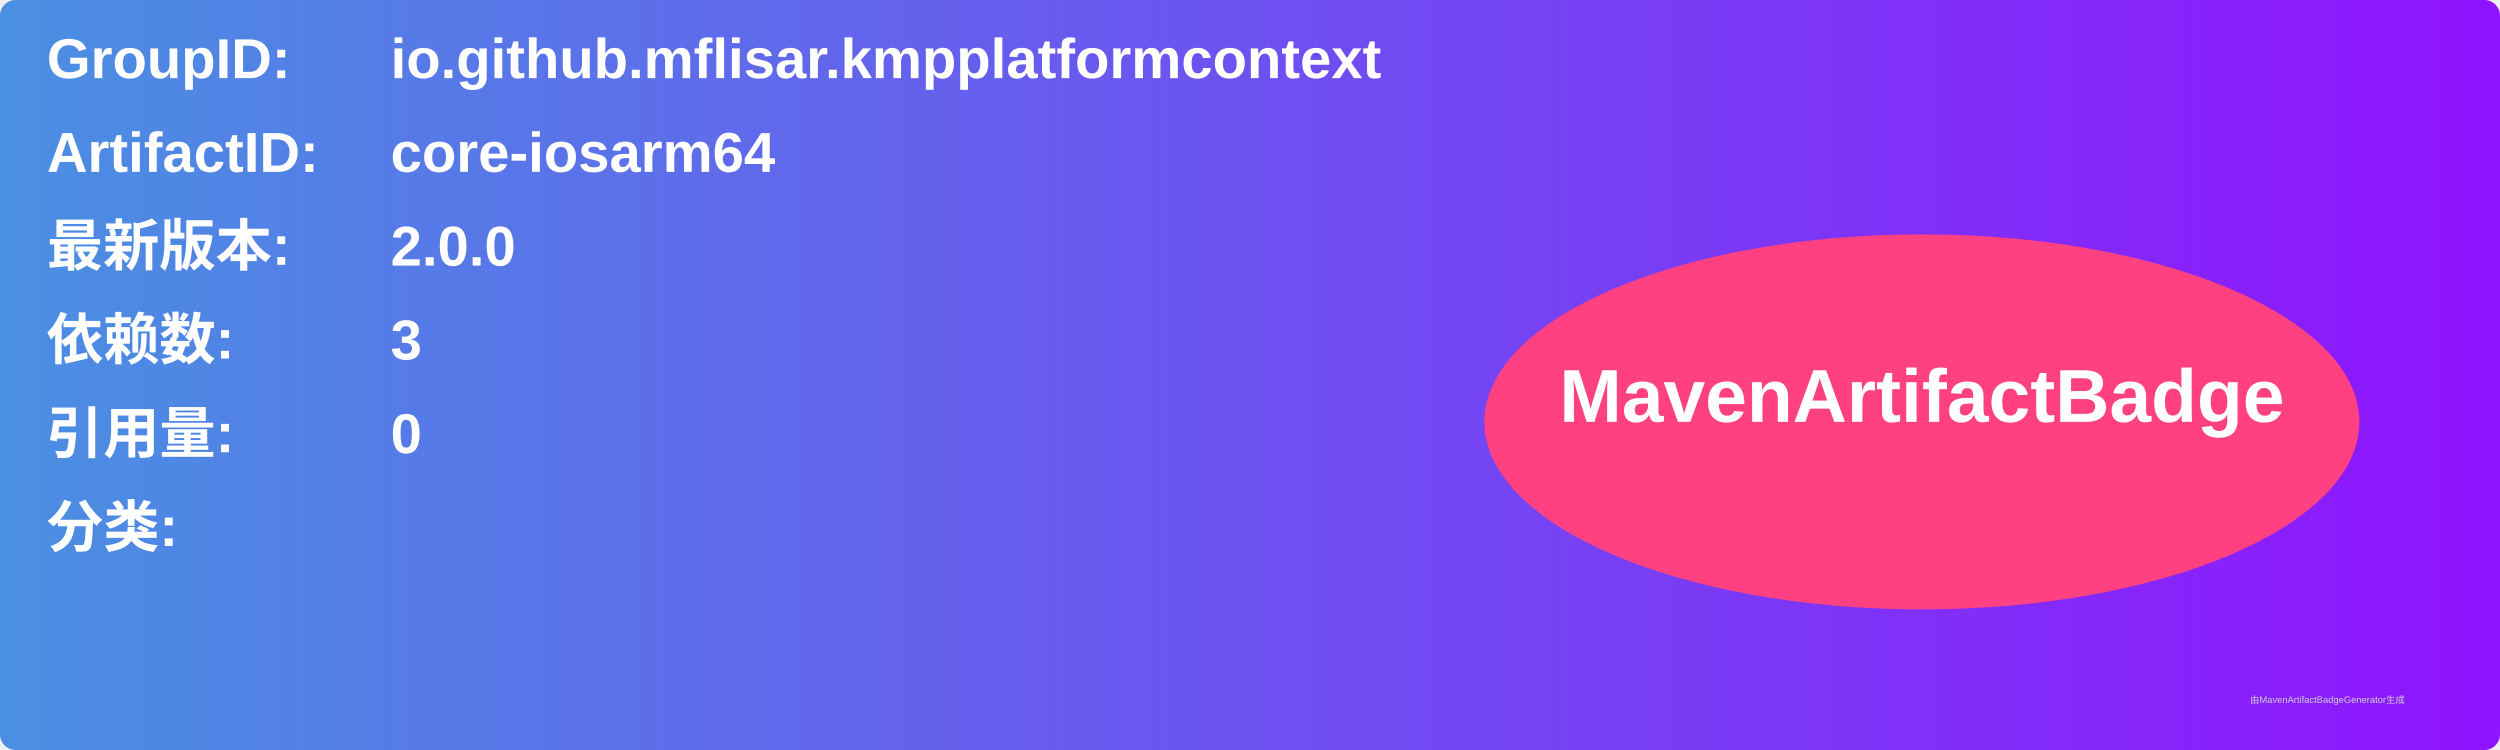
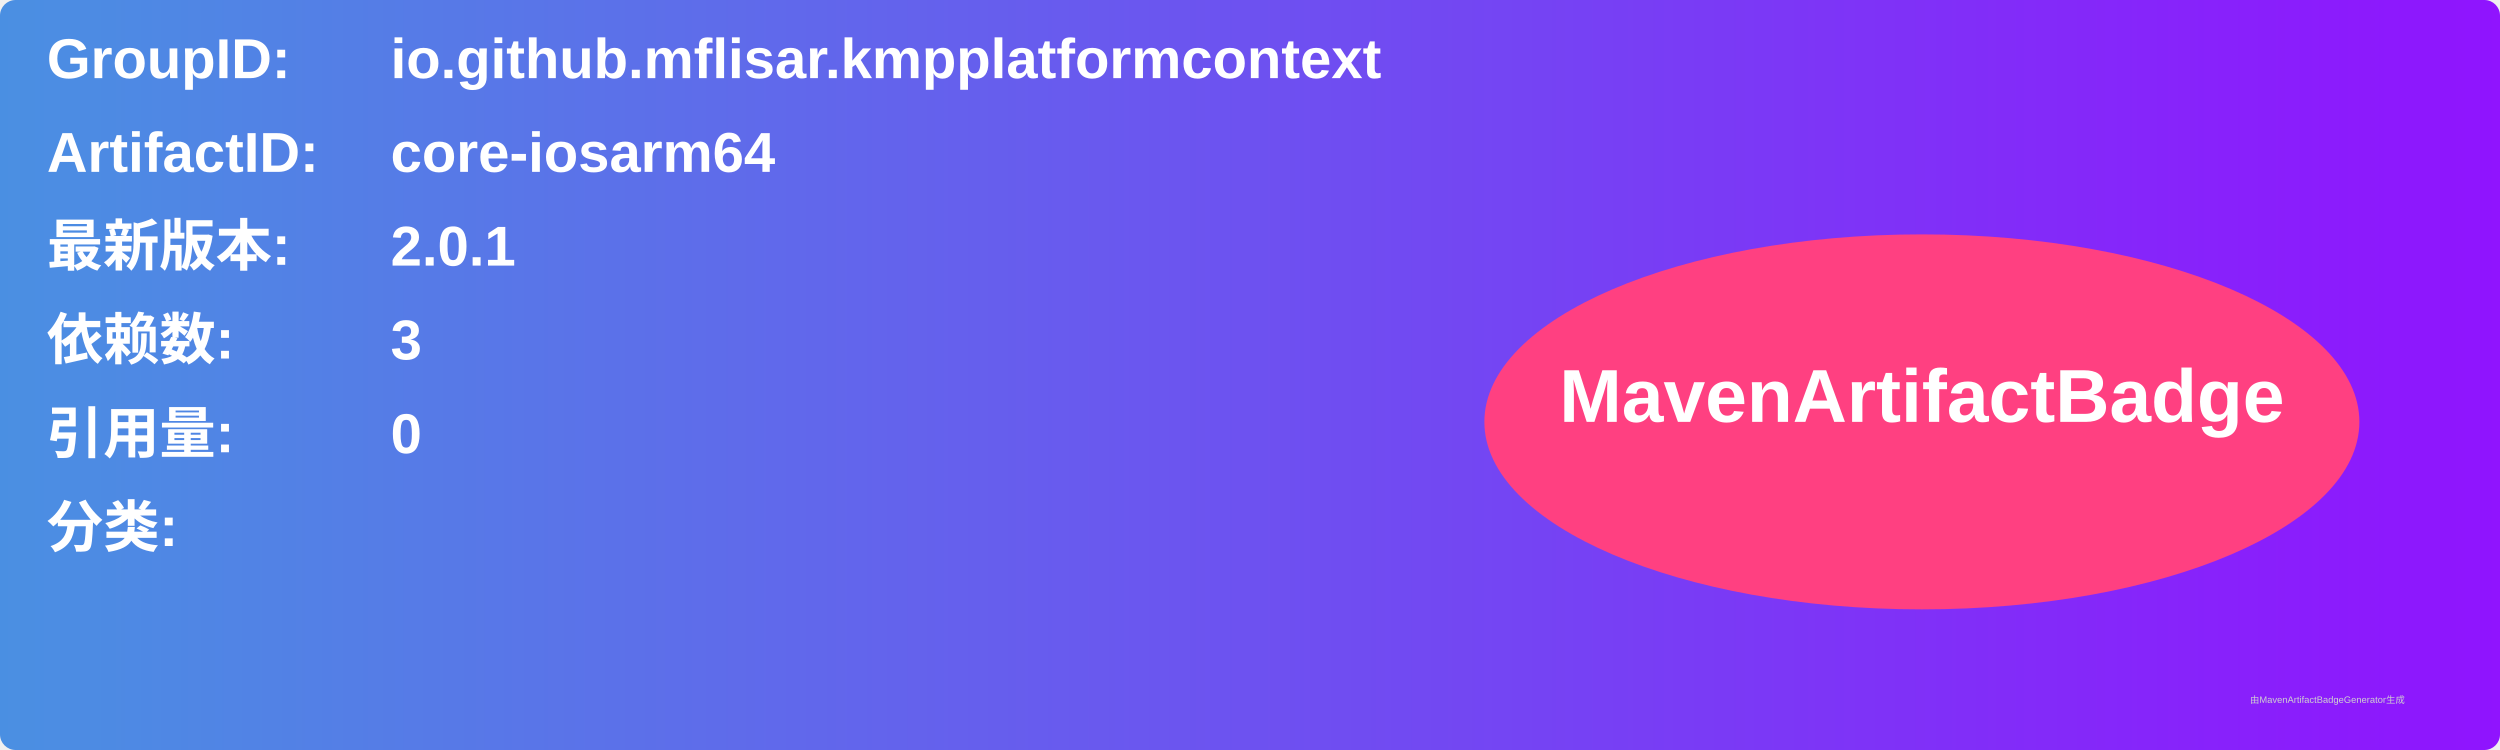
<svg xmlns="http://www.w3.org/2000/svg" width="800" height="240" viewBox="0 0 800 240">
  <linearGradient id="grad" x1="0%" y1="0%" x2="100%" y2="0%">
    <stop offset="0%" stop-color="#4a90e2" />
    <stop offset="100%" stop-color="#9013fe" />
  </linearGradient>
  <rect width="100%" height="100%" rx="5" ry="5" fill="url(#grad)" />
  <g transform="translate(15, 15)">
    <text x="0" y="10" font-family="Arial" font-size="18" fill="white" font-weight="bold" width="260">GroupID:</text>
    <text x="110" y="10" font-family="Arial" font-size="18" fill="white" font-weight="bold" width="460">io.github.mflisar.kmpplatformcontext</text>
    <text x="0" y="40" font-family="Arial" font-size="18" fill="white" font-weight="bold" width="260">ArtifactID:</text>
    <text x="110" y="40" font-family="Arial" font-size="18" fill="white" font-weight="bold" width="460">core-iosarm64</text>
    <text x="0" y="70" font-family="Arial" font-size="18" fill="white" font-weight="bold">最新版本:</text>
    <text x="110" y="70" font-family="Arial" font-size="18" fill="white" font-weight="bold">
-       <tspan font-weight="bold">2.0.0</tspan>
+       <tspan font-weight="bold">2.0.1</tspan>
    </text>
    <text x="0" y="100" font-family="Arial" font-size="18" fill="white" font-weight="bold">依赖数: </text>
    <text x="110" y="100" font-family="Arial" font-size="18" fill="white">
      <tspan font-weight="bold">3</tspan>
    </text>
    <text x="0" y="130" font-family="Arial" font-size="18" fill="white" font-weight="bold">引用量: </text>
    <text x="110" y="130" font-family="Arial" font-size="18" fill="white">
      <tspan font-weight="bold">0</tspan>
    </text>
    <text x="0" y="160" font-family="Arial" font-size="18" fill="white" font-weight="bold">分类:</text>
    <text x="10" y="190" font-family="Arial" font-size="10" fill="white">
      <tspan font-weight="bold" />
    </text>
    <ellipse cx="600" cy="120" rx="140" ry="60" fill="#ff4081" />
    <text x="600" y="120" text-anchor="middle" font-family="Arial" font-size="24" fill="white" font-weight="bold">MavenArtifactBadge</text>
  </g>
  <text x="720" y="225" font-family="Arial" font-size="3" fill="#d0d0d0">由MavenArtifactBadgeGenerator生成</text>
</svg>
